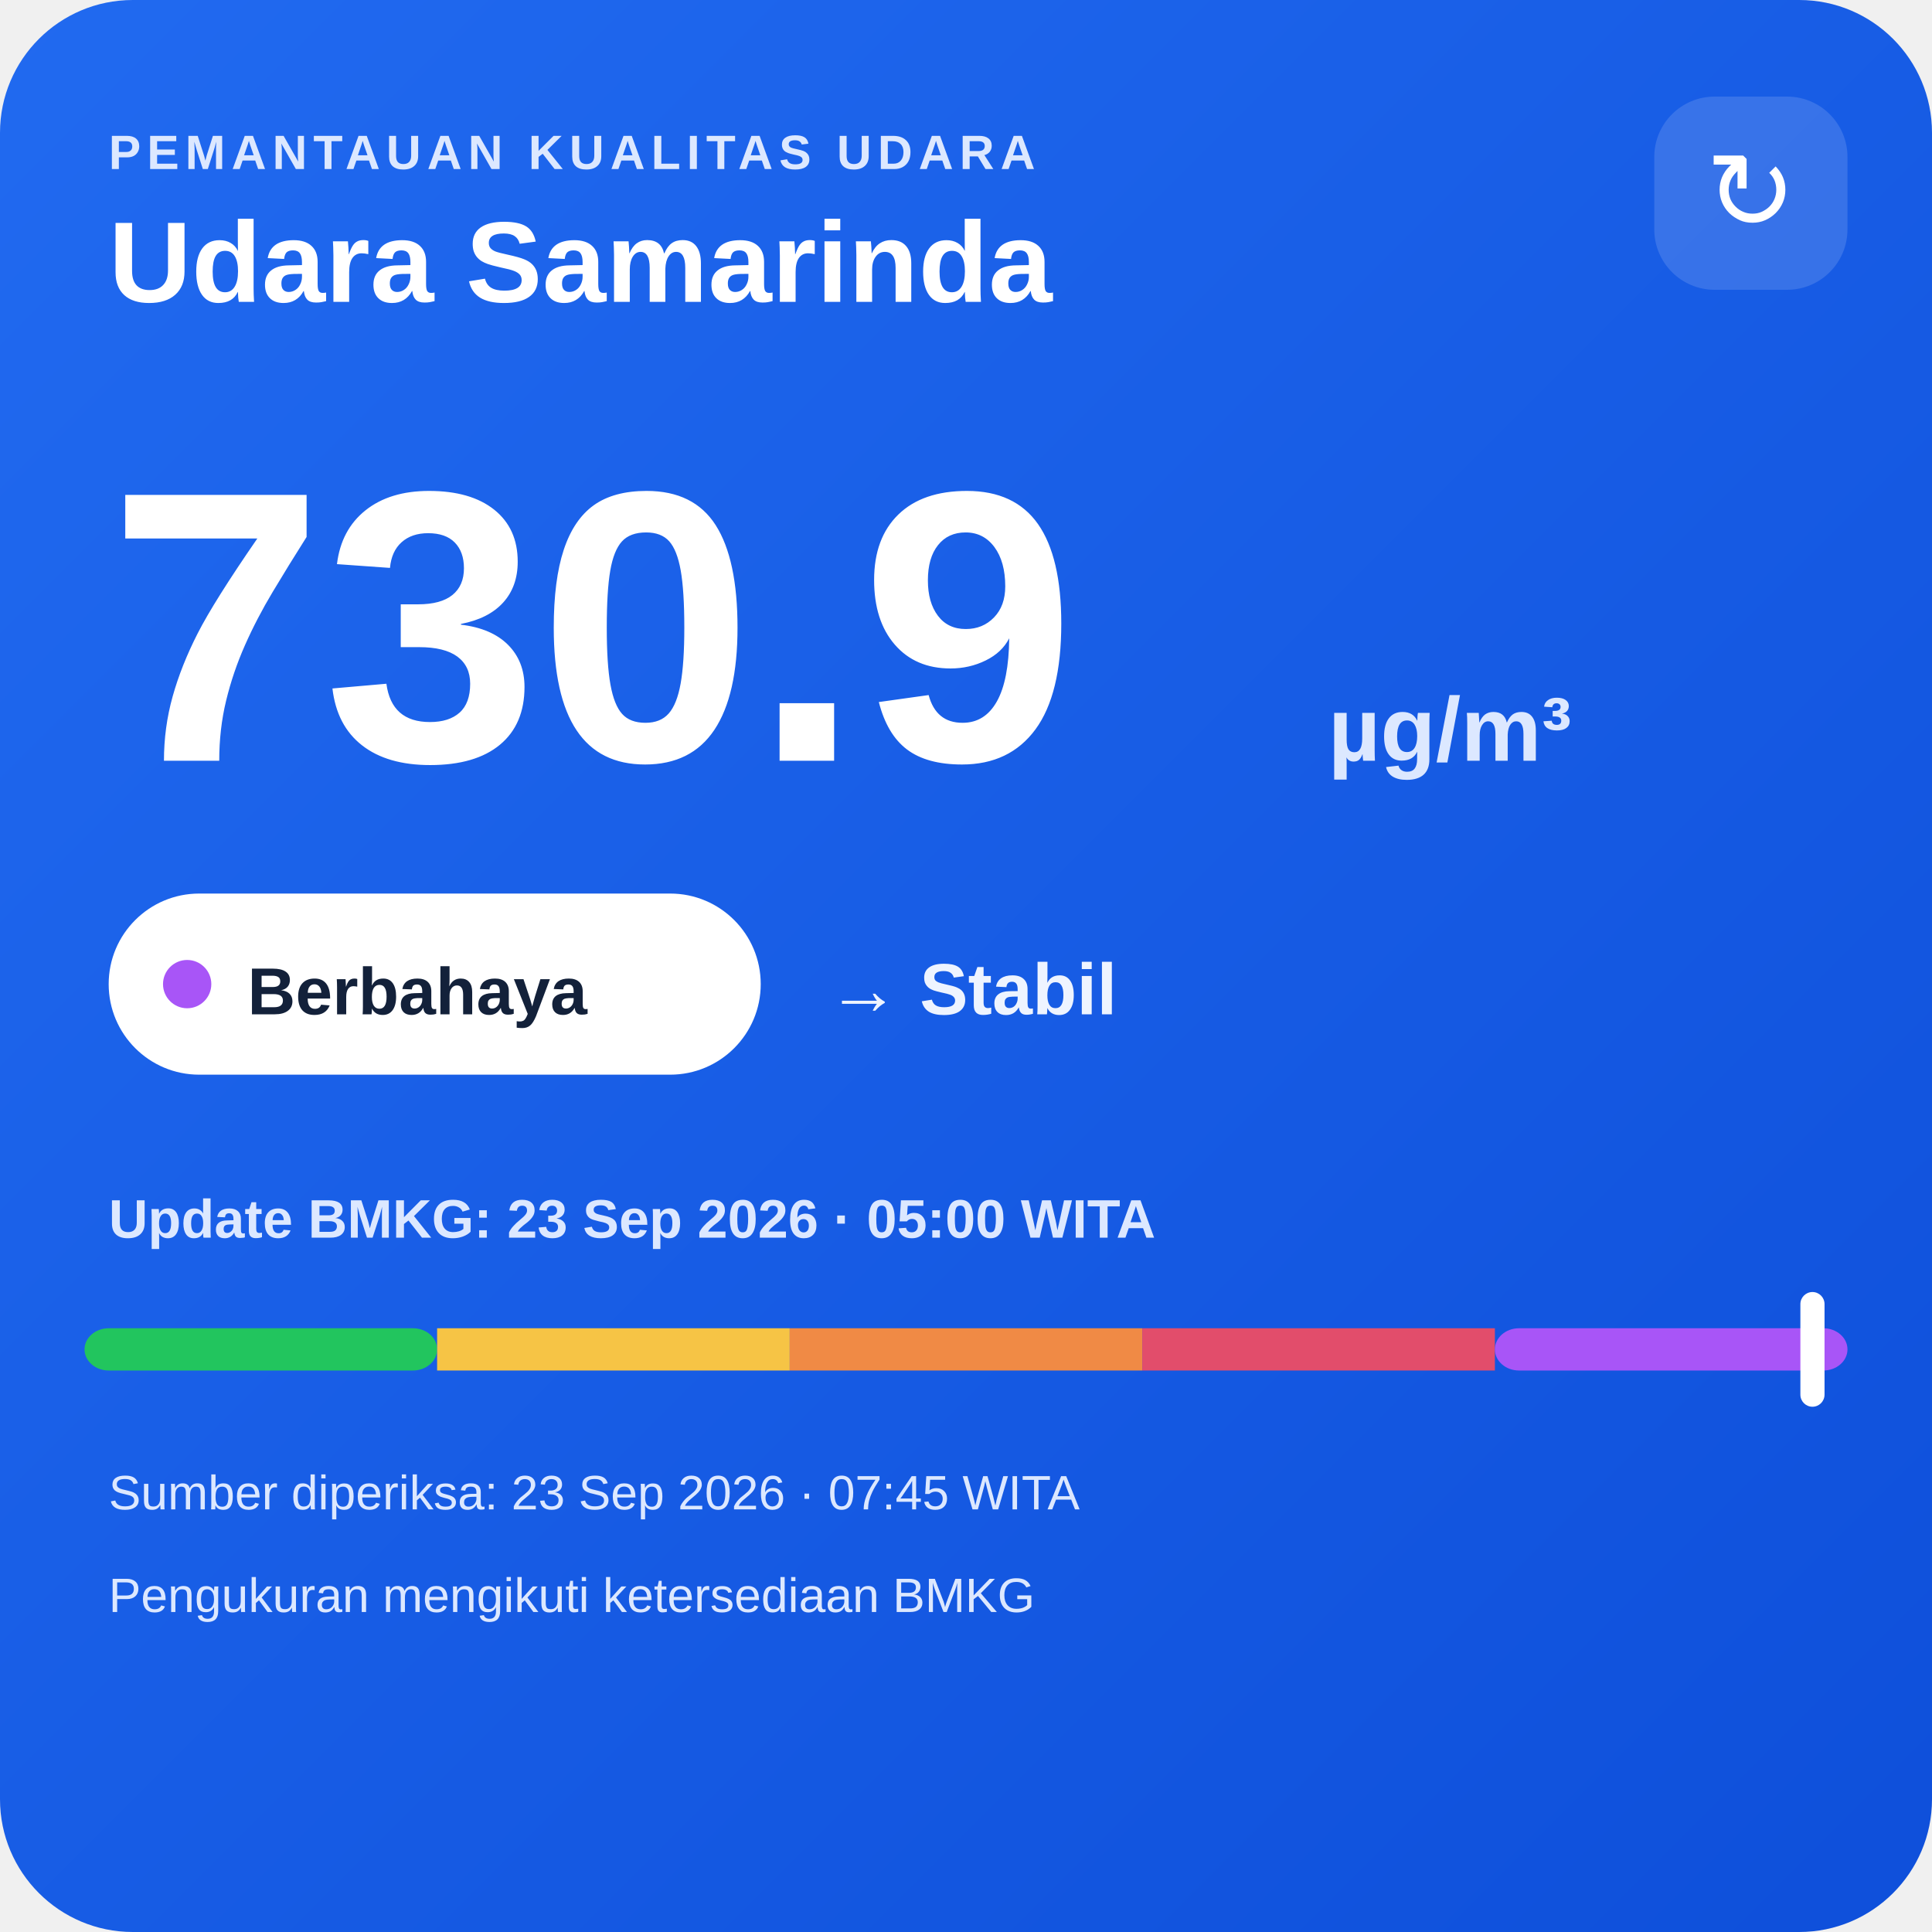
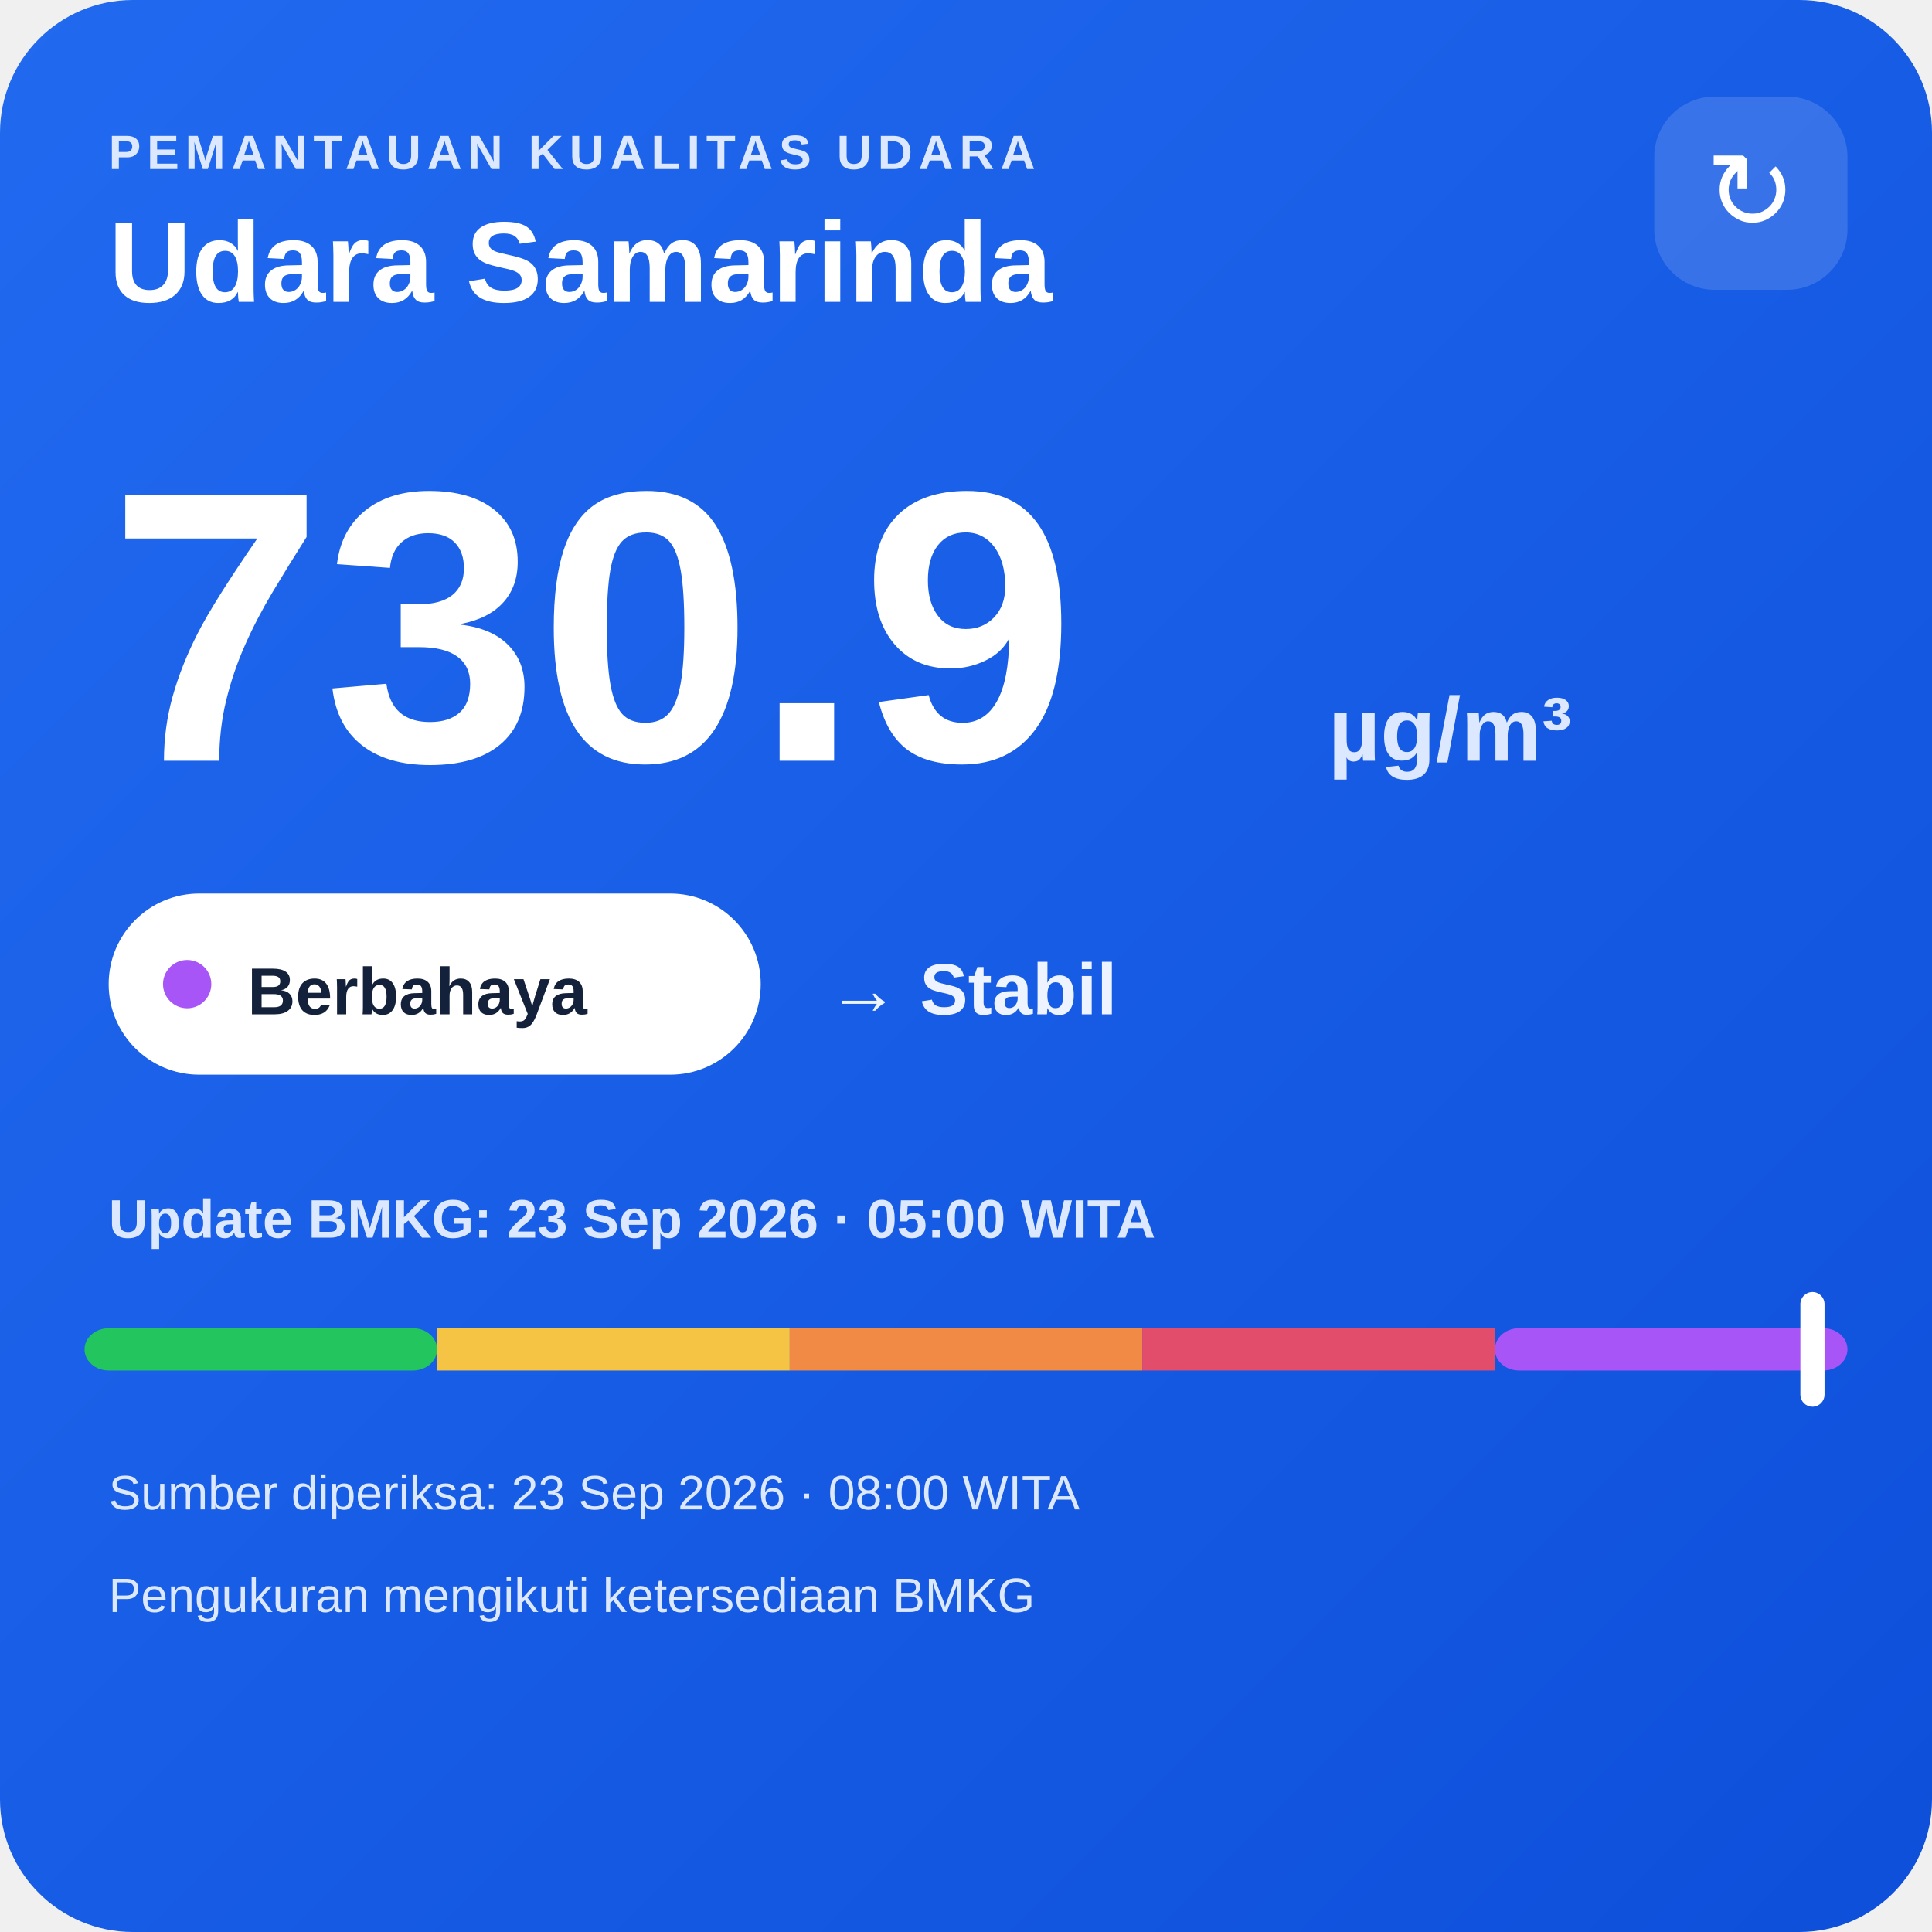
<svg xmlns="http://www.w3.org/2000/svg" width="320" height="320" viewBox="0 0 320 320">
  <defs>
    <linearGradient id="bg" x1="0" y1="0" x2="1" y2="1">
      <stop offset="0" stop-color="#216af0" />
      <stop offset="1" stop-color="#0e4fda" />
    </linearGradient>
  </defs>
  <rect width="320" height="320" rx="22" fill="url(#bg)" />
  <text x="18" y="28" fill="#dce8ff" font-family="Arial,sans-serif" font-size="8" font-weight="700" letter-spacing="1">PEMANTAUAN KUALITAS UDARA</text>
  <text x="18" y="50" fill="#ffffff" font-family="Arial,sans-serif" font-size="19" font-weight="700">Udara Samarinda</text>
  <rect x="274" y="16" width="32" height="32" rx="10" fill="#ffffff" fill-opacity=".14" />
  <text x="290" y="38" text-anchor="middle" fill="#ffffff" font-family="Arial,sans-serif" font-size="18">↻</text>
  <text x="18" y="126" fill="#ffffff" font-family="Arial,sans-serif" font-size="64" font-weight="800">730.9</text>
  <text x="220" y="126" fill="#dce8ff" font-family="Arial,sans-serif" font-size="15" font-weight="700">µg/m³</text>
  <rect x="18" y="148" width="108" height="30" rx="15" fill="#ffffff" />
  <circle cx="31" cy="163" r="4" fill="#a855f7" />
  <text x="41" y="168" fill="#13213a" font-family="Arial,sans-serif" font-size="11" font-weight="700">Berbahaya</text>
  <text x="137" y="168" fill="#eef4ff" font-family="Arial,sans-serif" font-size="12" font-weight="700">→ Stabil</text>
  <text x="18" y="205" fill="#dce8ff" font-family="Arial,sans-serif" font-size="9" font-weight="700">Update BMKG: 23 Sep 2026 · 05:00 WITA</text>
  <rect x="14" y="220" width="58.4" height="7" rx="4" fill="#22c55e" />
  <rect x="72.4" y="220" width="58.4" height="7" fill="#f6c445" />
  <rect x="130.8" y="220" width="58.4" height="7" fill="#f08a45" />
  <rect x="189.2" y="220" width="58.4" height="7" fill="#e24d6b" />
  <rect x="247.6" y="220" width="58.4" height="7" rx="4" fill="#a855f7" />
  <rect x="298.2" y="214" width="4" height="19" rx="2" fill="#ffffff" />
-   <text x="18" y="250" fill="#dce8ff" font-family="Arial,sans-serif" font-size="8">Sumber diperiksa: 23 Sep 2026 · 07:45 WITA</text>
+   <text x="18" y="250" fill="#dce8ff" font-family="Arial,sans-serif" font-size="8">Sumber diperiksa: 23 Sep 2026 · 08:00 WITA</text>
  <text x="18" y="267" fill="#dce8ff" font-family="Arial,sans-serif" font-size="8">Pengukuran mengikuti ketersediaan BMKG</text>
</svg>
